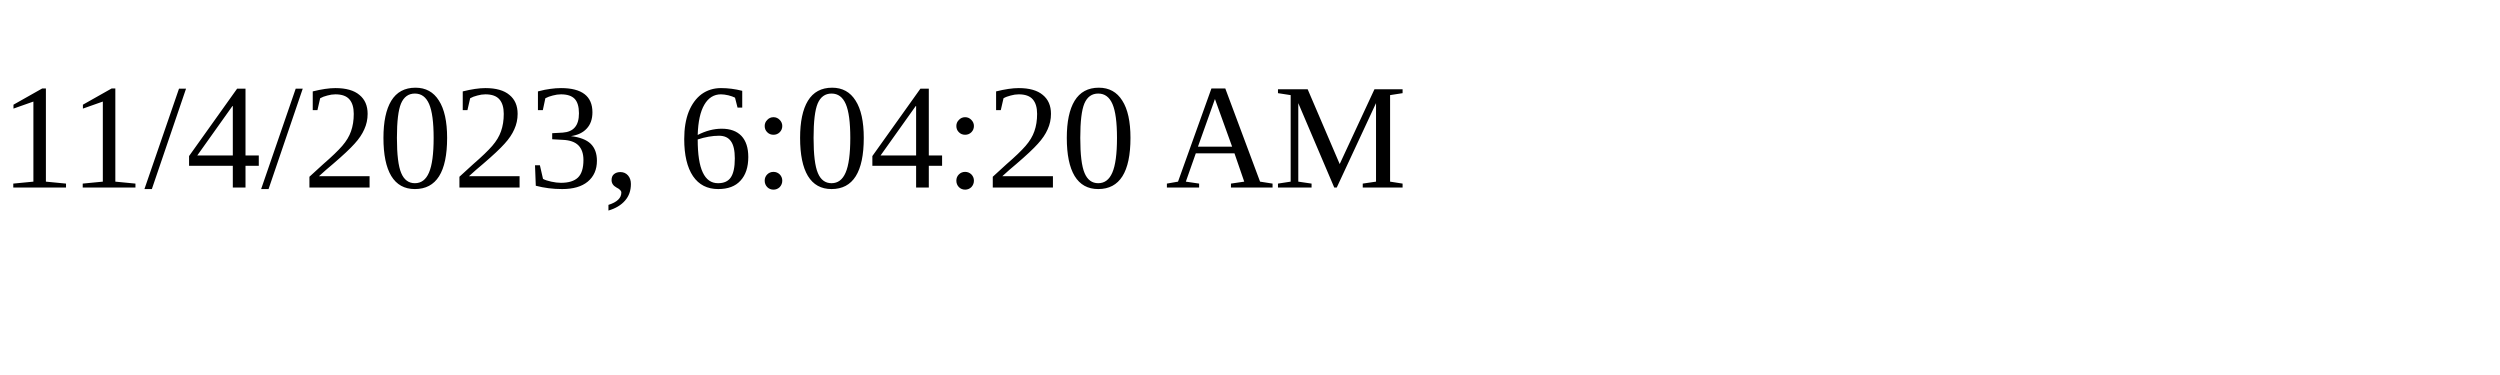
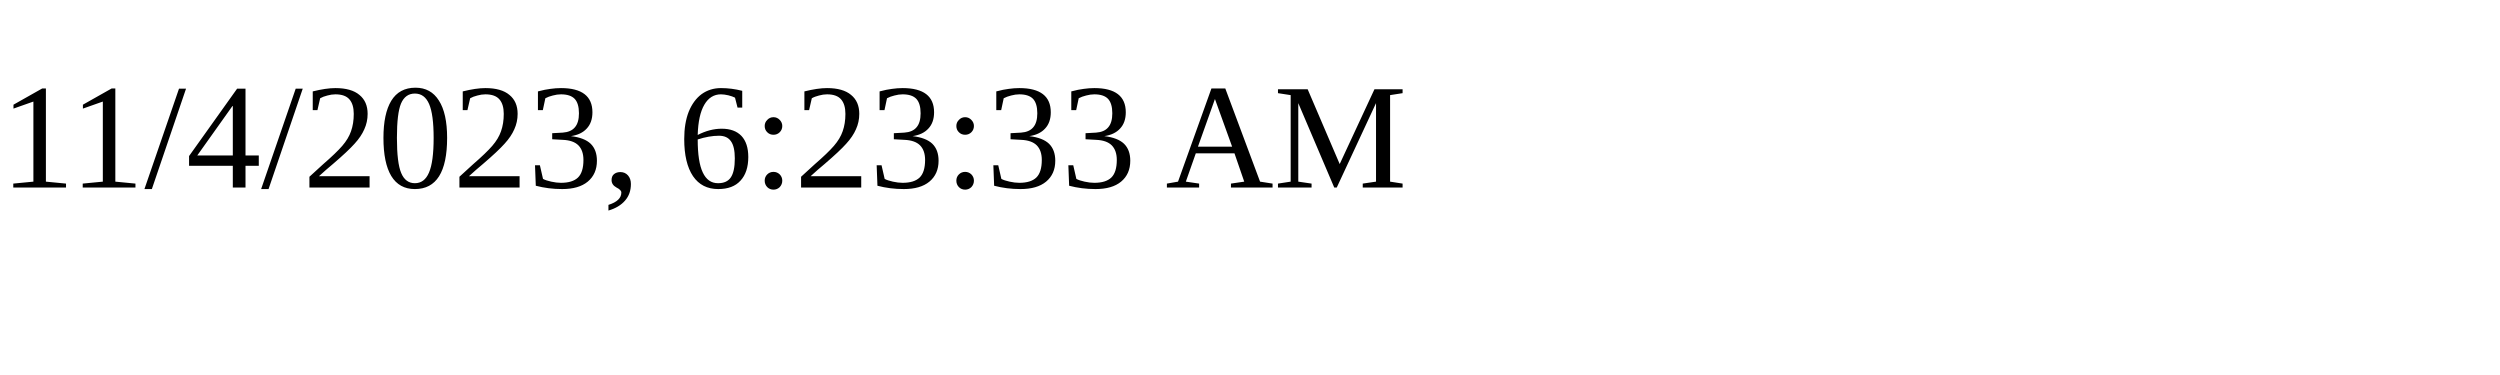
<svg xmlns="http://www.w3.org/2000/svg" height="30" width="200">
-   <text x="0" y="15">11/4/2023, 6:04:20 AM</text>
+   <text x="0" y="15">11/4/2023, 6:23:33 AM</text>
</svg>
